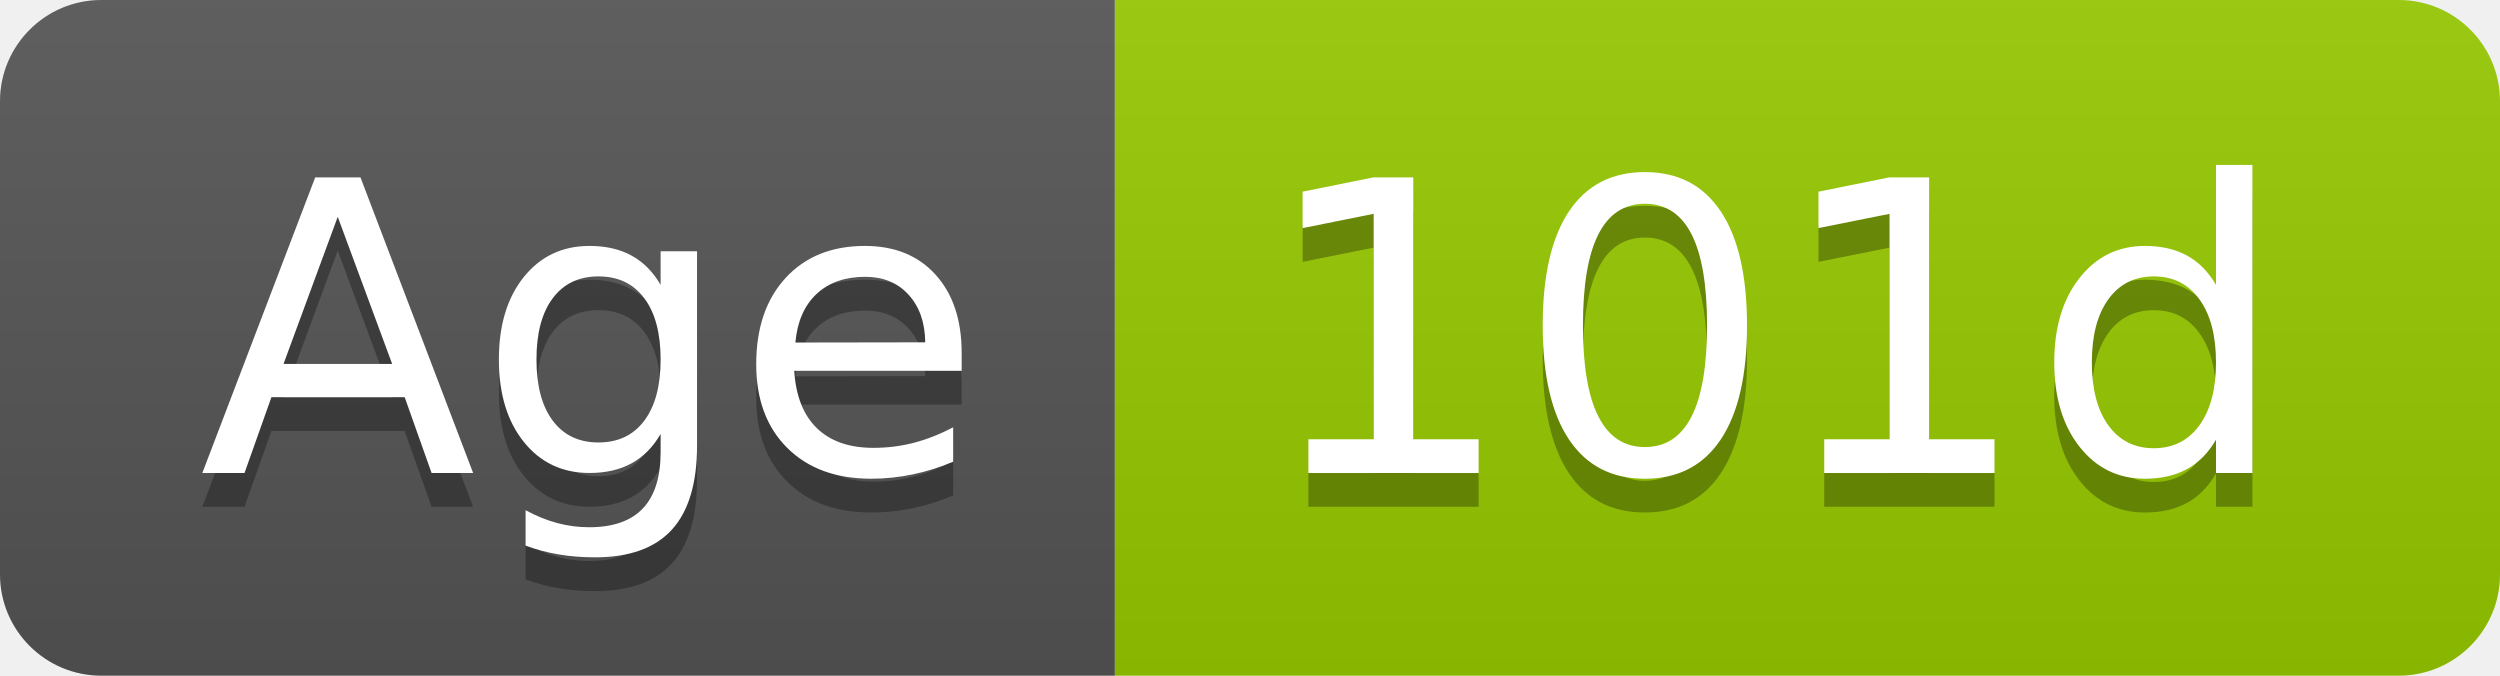
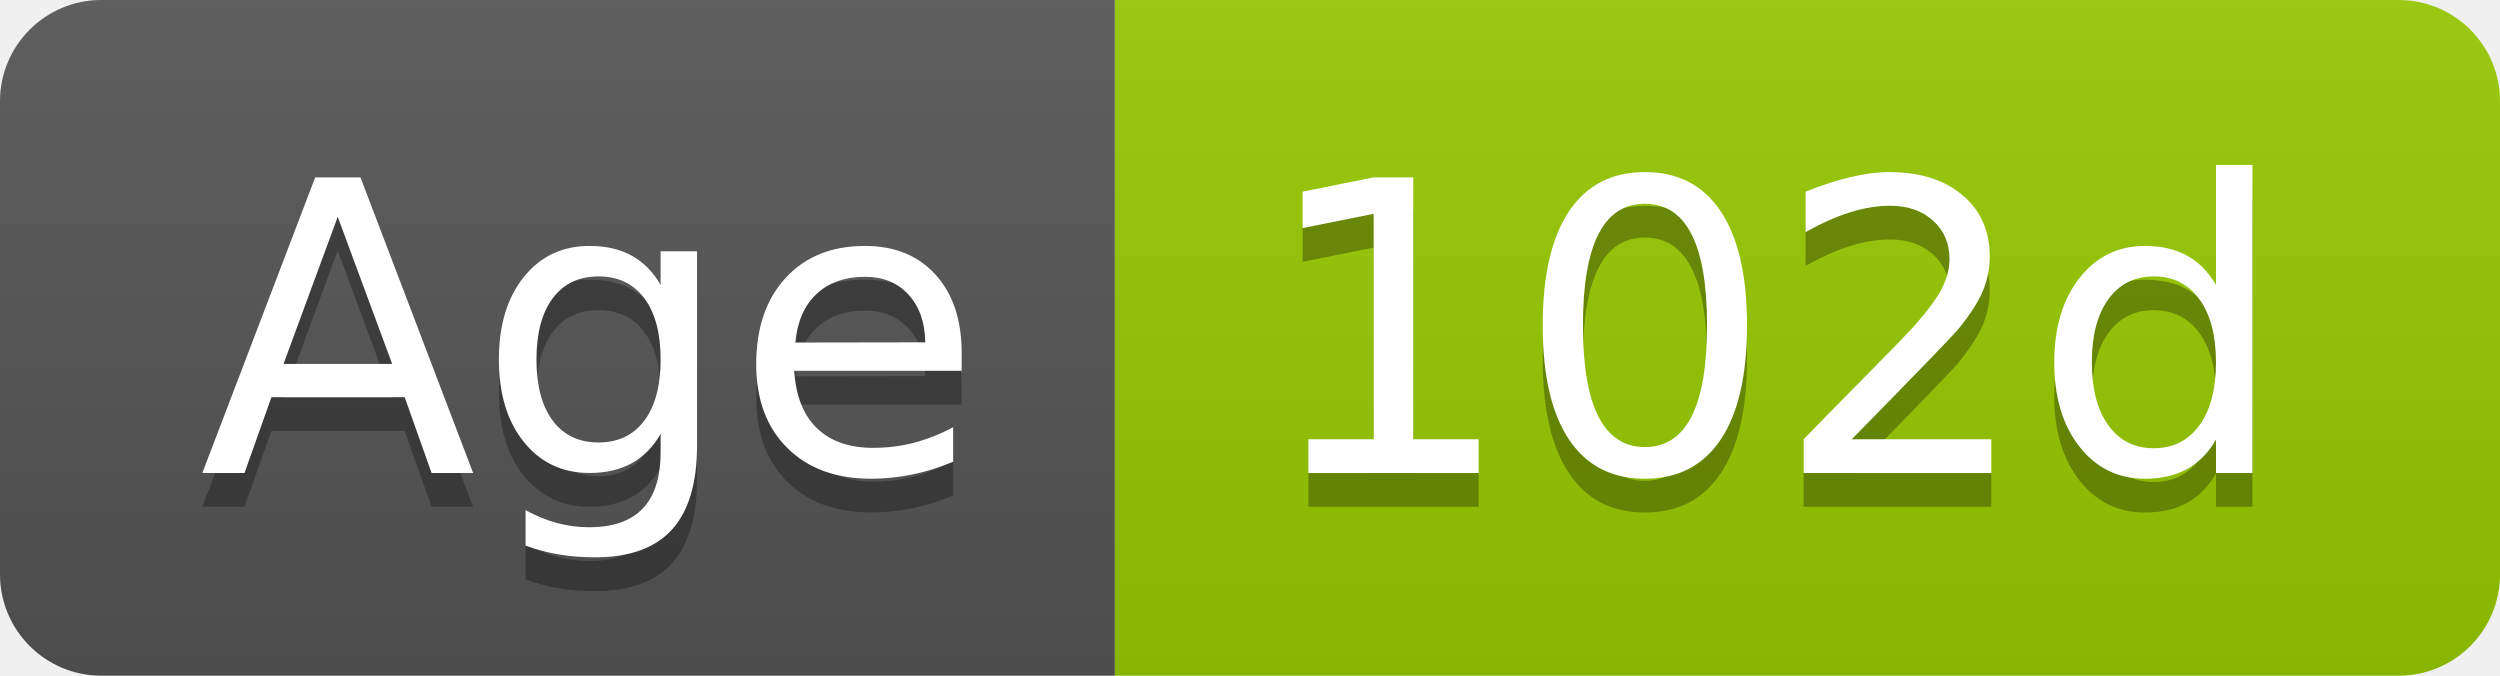
- <svg xmlns="http://www.w3.org/2000/svg" width="74" height="20" role="img" aria-label="Age: 101d">
+ <svg xmlns="http://www.w3.org/2000/svg" width="74" height="20" role="img" aria-label="Age: 102d">
  <linearGradient id="s" x2="0" y2="100%">
    <stop offset="0" stop-color="#bbb" stop-opacity=".1" />
    <stop offset="1" stop-opacity=".1" />
  </linearGradient>
  <clipPath id="r">
    <rect width="74" height="20" rx="3" fill="#fff" />
  </clipPath>
  <g clip-path="url(#r)">
    <rect width="33" height="20" fill="#555" />
    <rect x="33" width="41" height="20" fill="#97ca00" />
    <rect width="74" height="20" fill="url(#s)" />
  </g>
  <g fill="#fff" text-anchor="middle" font-family="Verdana,Geneva,DejaVu Sans,sans-serif" text-rendering="geometricPrecision" font-size="120">
    <text aria-hidden="true" x="175" y="150" fill="#010101" fill-opacity=".3" transform="scale(.1)" textLength="228">Age</text>
    <text x="175" y="140" transform="scale(.1)" fill="#fff" textLength="228">Age</text>
-     <text aria-hidden="true" x="525" y="150" fill="#010101" fill-opacity=".3" transform="scale(.1)" textLength="304">101d</text>
-     <text x="525" y="140" transform="scale(.1)" fill="#fff" textLength="304">101d</text>
+     <text aria-hidden="true" x="525" y="150" fill="#010101" fill-opacity=".3" transform="scale(.1)" textLength="304">102d</text>
+     <text x="525" y="140" transform="scale(.1)" fill="#fff" textLength="304">102d</text>
  </g>
</svg>
